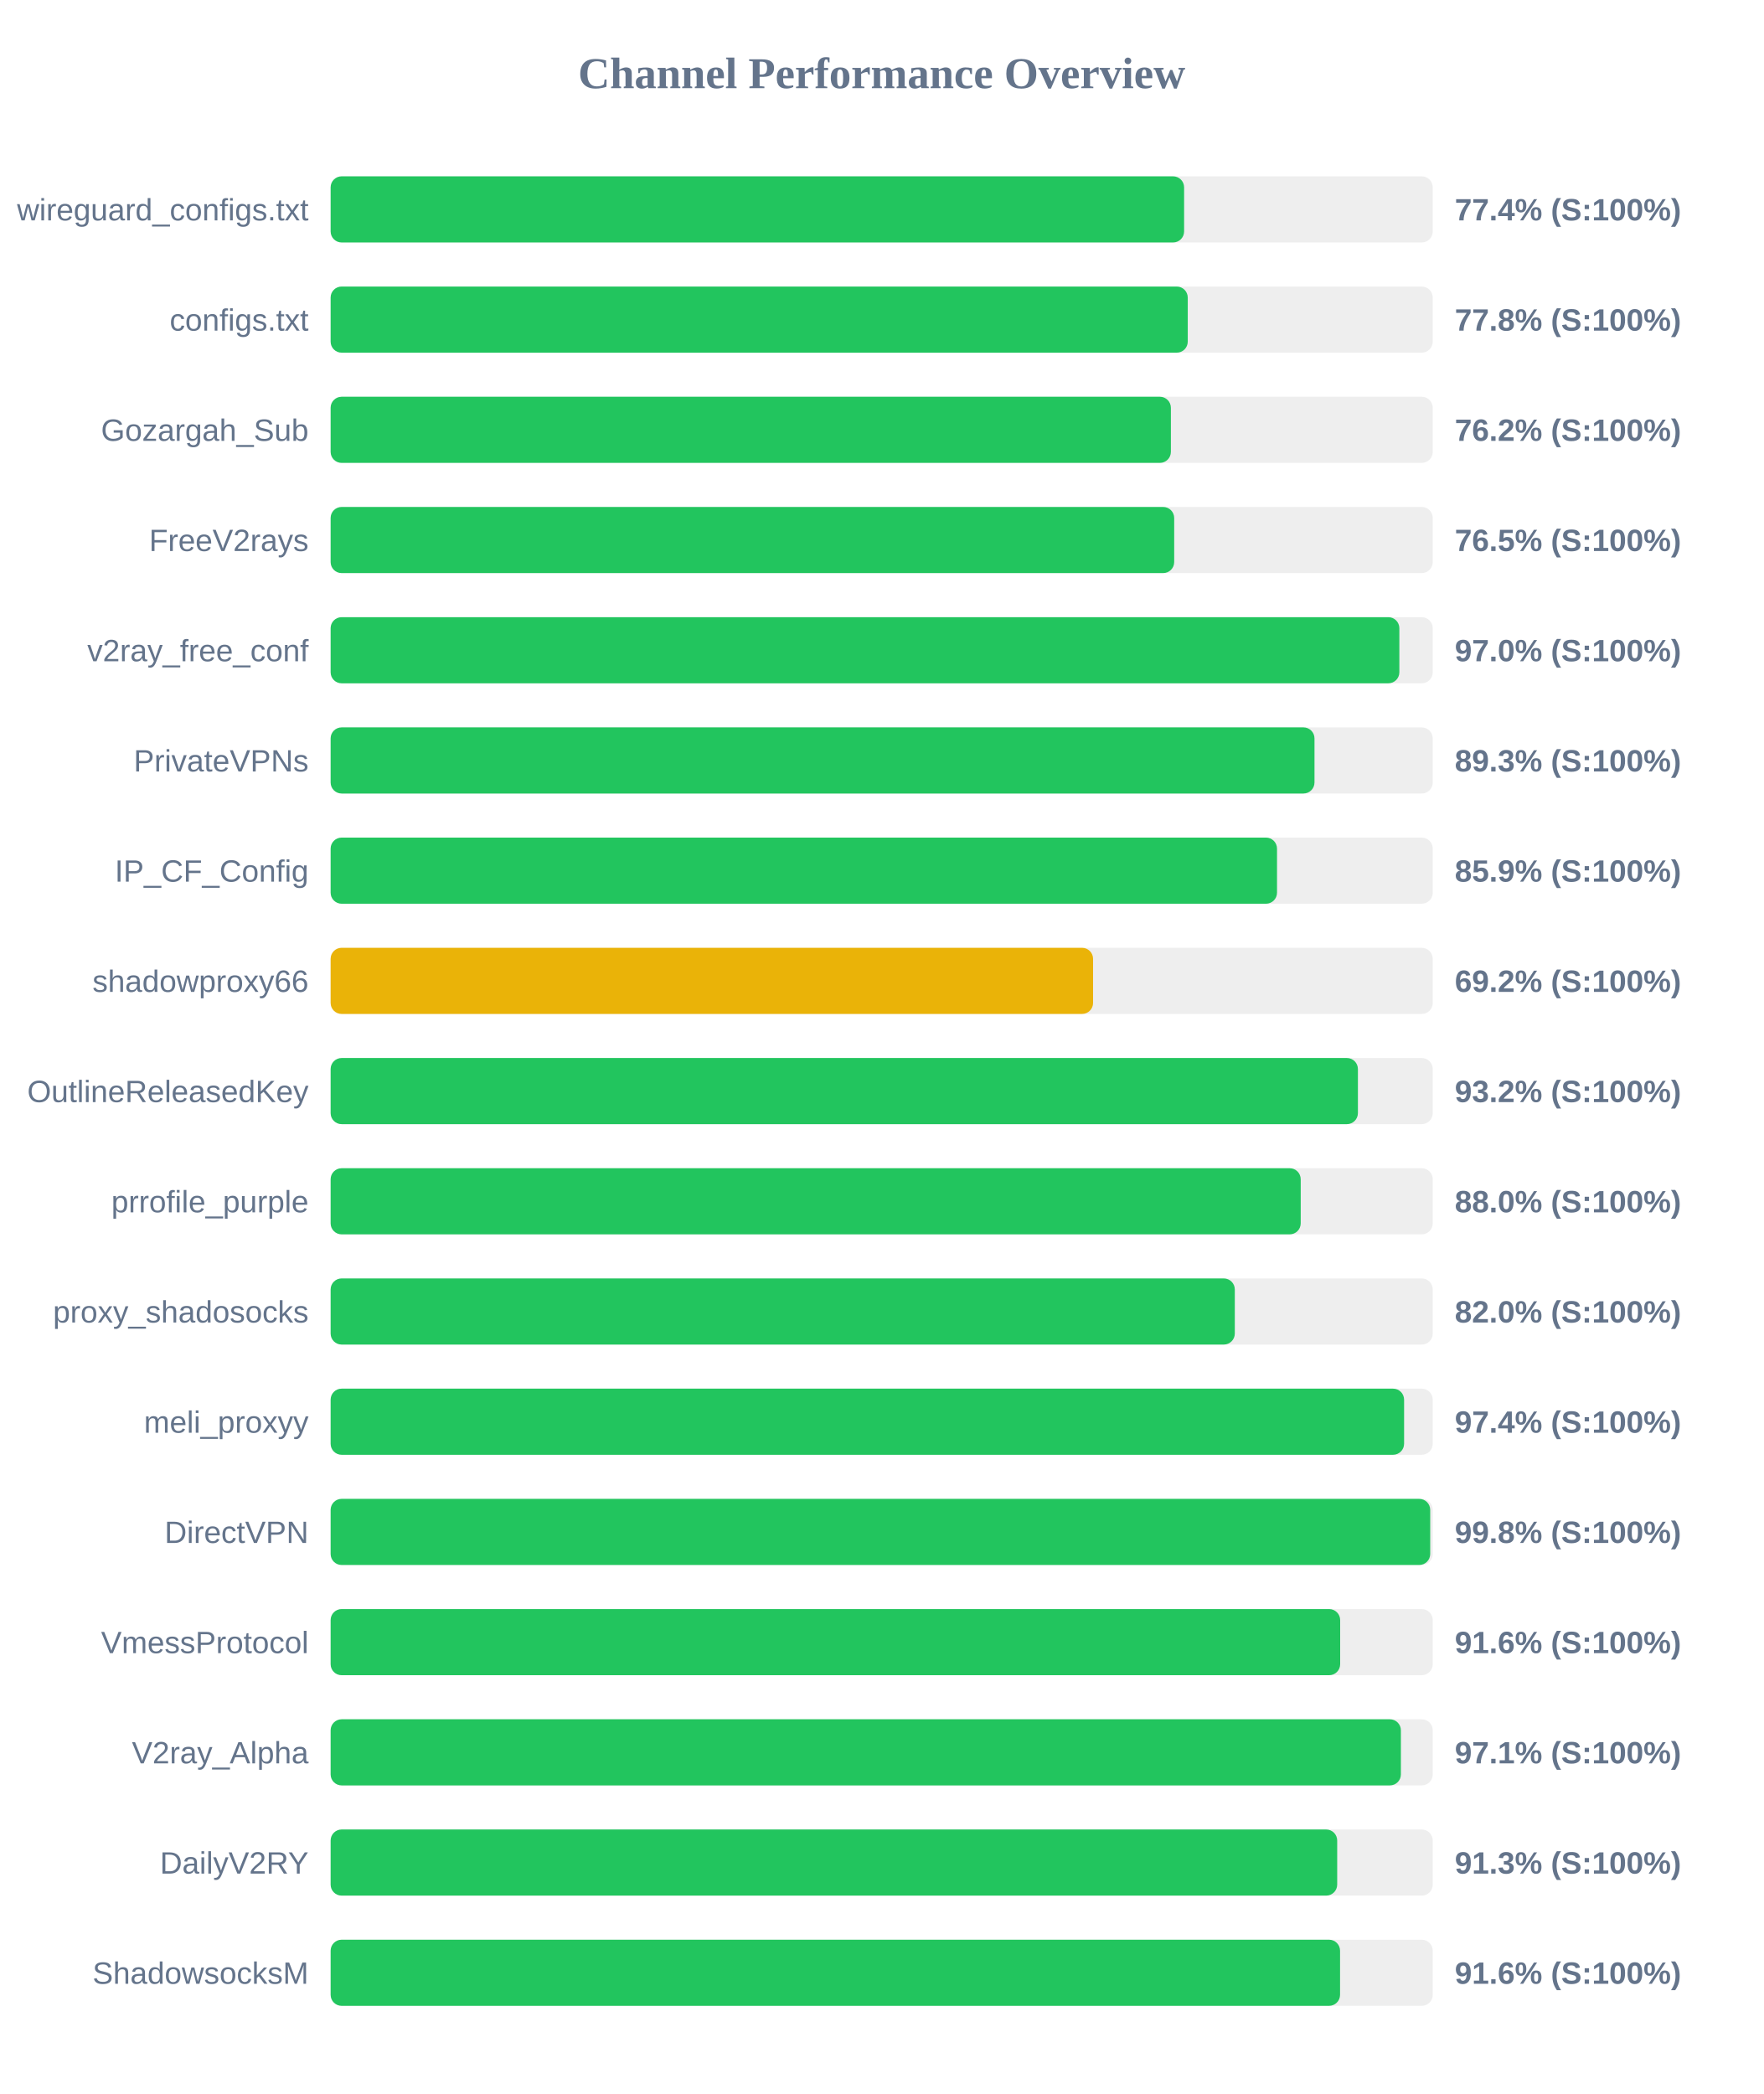
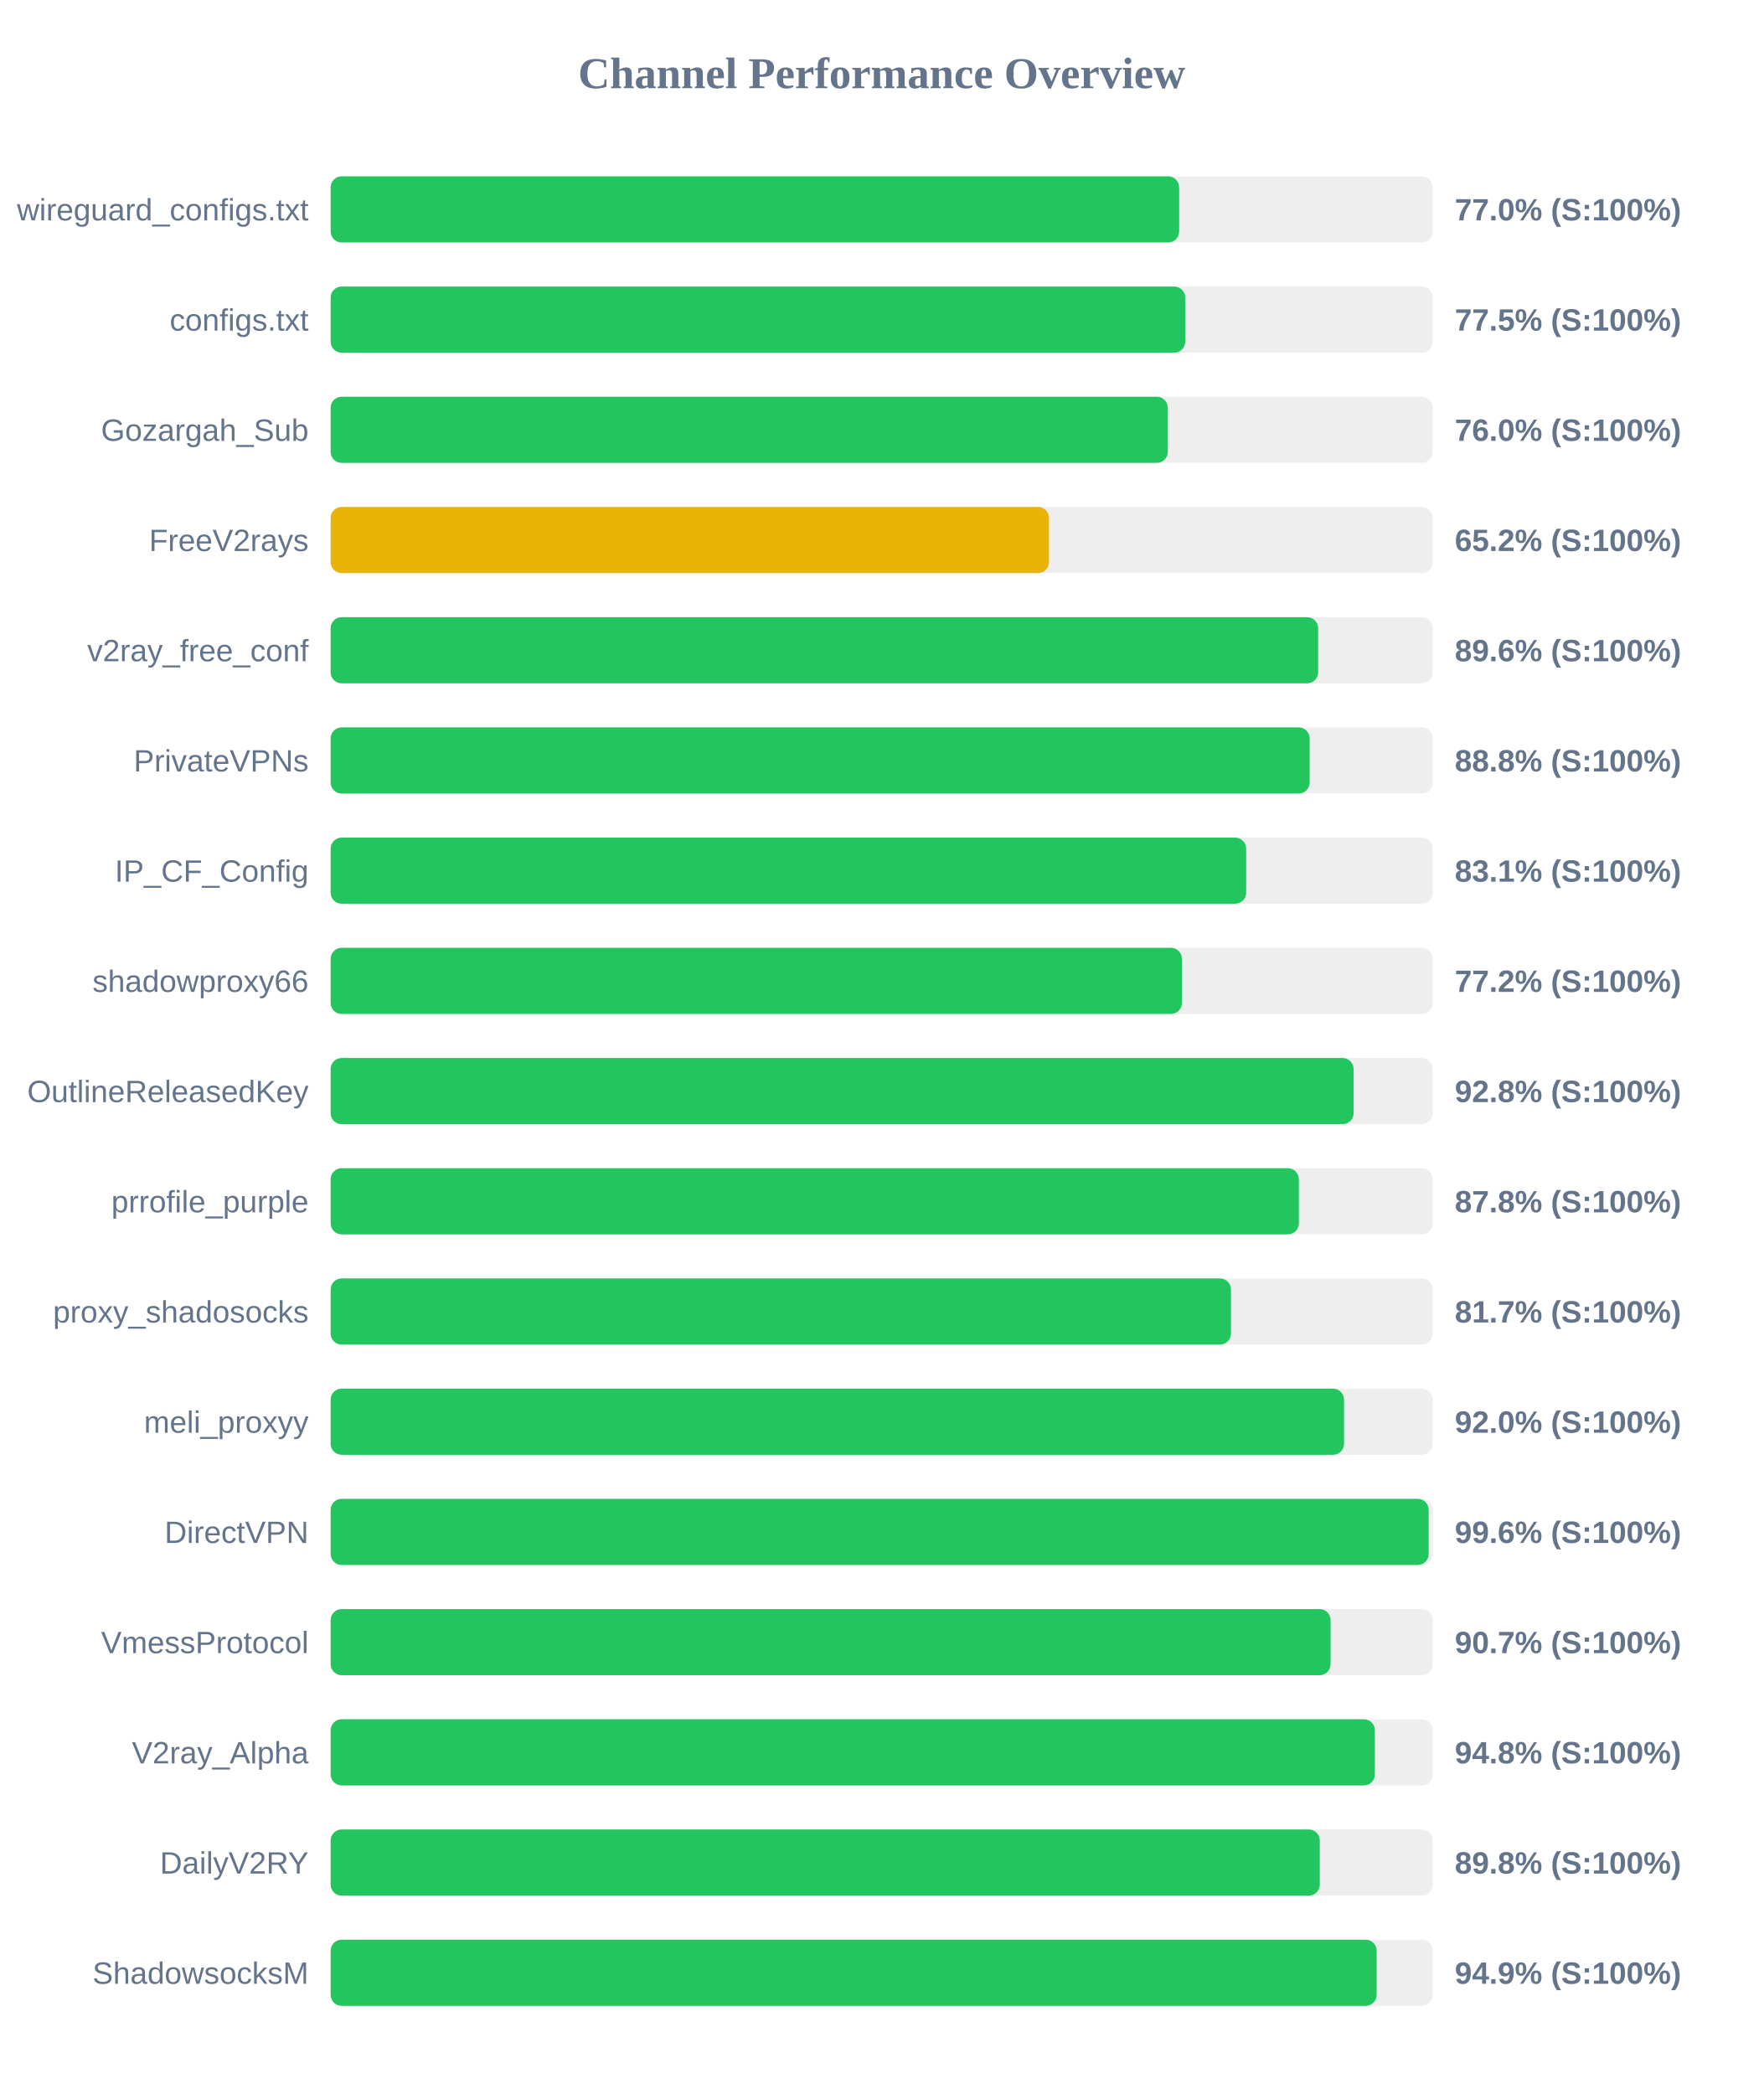
<svg xmlns="http://www.w3.org/2000/svg" width="800" height="950" version="1.1">
  <style>
        .row { font: 14px Arial; fill: #64748b; }
        .score { font: bold 14px Arial; fill: #64748b; }
    </style>
  <text x="400" y="40" text-anchor="middle" font-size="20px" font-weight="bold" fill="#64748b">Channel Performance Overview</text>
  <rect x="150" y="80" width="500" height="30" fill="#eee" rx="5" />
-   <rect x="150" y="80" width="387.2" height="30" fill="#22c55e" rx="5" />
+   <rect x="150" y="80" width="384.95" height="30" fill="#22c55e" rx="5" />
  <text x="140" y="100" text-anchor="end" class="row">wireguard_configs.txt</text>
-   <text x="660" y="100" text-anchor="start" class="score">77.4% (S:100%)</text>
+   <text x="660" y="100" text-anchor="start" class="score">77.0% (S:100%)</text>
  <rect x="150" y="130" width="500" height="30" fill="#eee" rx="5" />
-   <rect x="150" y="130" width="388.85" height="30" fill="#22c55e" rx="5" />
+   <rect x="150" y="130" width="387.7" height="30" fill="#22c55e" rx="5" />
  <text x="140" y="150" text-anchor="end" class="row">configs.txt</text>
-   <text x="660" y="150" text-anchor="start" class="score">77.8% (S:100%)</text>
+   <text x="660" y="150" text-anchor="start" class="score">77.5% (S:100%)</text>
  <rect x="150" y="180" width="500" height="30" fill="#eee" rx="5" />
-   <rect x="150" y="180" width="381.2" height="30" fill="#22c55e" rx="5" />
+   <rect x="150" y="180" width="379.8" height="30" fill="#22c55e" rx="5" />
  <text x="140" y="200" text-anchor="end" class="row">Gozargah_Sub</text>
-   <text x="660" y="200" text-anchor="start" class="score">76.2% (S:100%)</text>
+   <text x="660" y="200" text-anchor="start" class="score">76.0% (S:100%)</text>
  <rect x="150" y="230" width="500" height="30" fill="#eee" rx="5" />
-   <rect x="150" y="230" width="382.7" height="30" fill="#22c55e" rx="5" />
+   <rect x="150" y="230" width="325.9" height="30" fill="#eab308" rx="5" />
  <text x="140" y="250" text-anchor="end" class="row">FreeV2rays</text>
-   <text x="660" y="250" text-anchor="start" class="score">76.5% (S:100%)</text>
+   <text x="660" y="250" text-anchor="start" class="score">65.2% (S:100%)</text>
  <rect x="150" y="280" width="500" height="30" fill="#eee" rx="5" />
-   <rect x="150" y="280" width="484.85" height="30" fill="#22c55e" rx="5" />
+   <rect x="150" y="280" width="448.0" height="30" fill="#22c55e" rx="5" />
  <text x="140" y="300" text-anchor="end" class="row">v2ray_free_conf</text>
-   <text x="660" y="300" text-anchor="start" class="score">97.0% (S:100%)</text>
+   <text x="660" y="300" text-anchor="start" class="score">89.6% (S:100%)</text>
  <rect x="150" y="330" width="500" height="30" fill="#eee" rx="5" />
-   <rect x="150" y="330" width="446.35" height="30" fill="#22c55e" rx="5" />
+   <rect x="150" y="330" width="444.15" height="30" fill="#22c55e" rx="5" />
  <text x="140" y="350" text-anchor="end" class="row">PrivateVPNs</text>
-   <text x="660" y="350" text-anchor="start" class="score">89.3% (S:100%)</text>
+   <text x="660" y="350" text-anchor="start" class="score">88.8% (S:100%)</text>
  <rect x="150" y="380" width="500" height="30" fill="#eee" rx="5" />
-   <rect x="150" y="380" width="429.35" height="30" fill="#22c55e" rx="5" />
+   <rect x="150" y="380" width="415.35" height="30" fill="#22c55e" rx="5" />
  <text x="140" y="400" text-anchor="end" class="row">IP_CF_Config</text>
-   <text x="660" y="400" text-anchor="start" class="score">85.9% (S:100%)</text>
+   <text x="660" y="400" text-anchor="start" class="score">83.1% (S:100%)</text>
  <rect x="150" y="430" width="500" height="30" fill="#eee" rx="5" />
-   <rect x="150" y="430" width="345.9" height="30" fill="#eab308" rx="5" />
+   <rect x="150" y="430" width="386.2" height="30" fill="#22c55e" rx="5" />
  <text x="140" y="450" text-anchor="end" class="row">shadowproxy66</text>
-   <text x="660" y="450" text-anchor="start" class="score">69.2% (S:100%)</text>
+   <text x="660" y="450" text-anchor="start" class="score">77.2% (S:100%)</text>
  <rect x="150" y="480" width="500" height="30" fill="#eee" rx="5" />
-   <rect x="150" y="480" width="466.05" height="30" fill="#22c55e" rx="5" />
+   <rect x="150" y="480" width="464.1" height="30" fill="#22c55e" rx="5" />
  <text x="140" y="500" text-anchor="end" class="row">OutlineReleasedKey</text>
-   <text x="660" y="500" text-anchor="start" class="score">93.2% (S:100%)</text>
+   <text x="660" y="500" text-anchor="start" class="score">92.8% (S:100%)</text>
  <rect x="150" y="530" width="500" height="30" fill="#eee" rx="5" />
-   <rect x="150" y="530" width="440.1" height="30" fill="#22c55e" rx="5" />
+   <rect x="150" y="530" width="439.25" height="30" fill="#22c55e" rx="5" />
  <text x="140" y="550" text-anchor="end" class="row">prrofile_purple</text>
-   <text x="660" y="550" text-anchor="start" class="score">88.0% (S:100%)</text>
+   <text x="660" y="550" text-anchor="start" class="score">87.8% (S:100%)</text>
  <rect x="150" y="580" width="500" height="30" fill="#eee" rx="5" />
-   <rect x="150" y="580" width="410.2" height="30" fill="#22c55e" rx="5" />
+   <rect x="150" y="580" width="408.45" height="30" fill="#22c55e" rx="5" />
  <text x="140" y="600" text-anchor="end" class="row">proxy_shadosocks</text>
-   <text x="660" y="600" text-anchor="start" class="score">82.0% (S:100%)</text>
+   <text x="660" y="600" text-anchor="start" class="score">81.7% (S:100%)</text>
  <rect x="150" y="630" width="500" height="30" fill="#eee" rx="5" />
-   <rect x="150" y="630" width="487.0" height="30" fill="#22c55e" rx="5" />
+   <rect x="150" y="630" width="459.75" height="30" fill="#22c55e" rx="5" />
  <text x="140" y="650" text-anchor="end" class="row">meli_proxyy</text>
-   <text x="660" y="650" text-anchor="start" class="score">97.4% (S:100%)</text>
+   <text x="660" y="650" text-anchor="start" class="score">92.0% (S:100%)</text>
  <rect x="150" y="680" width="500" height="30" fill="#eee" rx="5" />
-   <rect x="150" y="680" width="498.85" height="30" fill="#22c55e" rx="5" />
+   <rect x="150" y="680" width="498.15" height="30" fill="#22c55e" rx="5" />
  <text x="140" y="700" text-anchor="end" class="row">DirectVPN</text>
-   <text x="660" y="700" text-anchor="start" class="score">99.8% (S:100%)</text>
+   <text x="660" y="700" text-anchor="start" class="score">99.6% (S:100%)</text>
  <rect x="150" y="730" width="500" height="30" fill="#eee" rx="5" />
-   <rect x="150" y="730" width="458.0" height="30" fill="#22c55e" rx="5" />
+   <rect x="150" y="730" width="453.65" height="30" fill="#22c55e" rx="5" />
  <text x="140" y="750" text-anchor="end" class="row">VmessProtocol</text>
-   <text x="660" y="750" text-anchor="start" class="score">91.6% (S:100%)</text>
+   <text x="660" y="750" text-anchor="start" class="score">90.7% (S:100%)</text>
  <rect x="150" y="780" width="500" height="30" fill="#eee" rx="5" />
-   <rect x="150" y="780" width="485.55" height="30" fill="#22c55e" rx="5" />
+   <rect x="150" y="780" width="473.75" height="30" fill="#22c55e" rx="5" />
  <text x="140" y="800" text-anchor="end" class="row">V2ray_Alpha</text>
-   <text x="660" y="800" text-anchor="start" class="score">97.1% (S:100%)</text>
+   <text x="660" y="800" text-anchor="start" class="score">94.8% (S:100%)</text>
  <rect x="150" y="830" width="500" height="30" fill="#eee" rx="5" />
-   <rect x="150" y="830" width="456.65" height="30" fill="#22c55e" rx="5" />
+   <rect x="150" y="830" width="448.75" height="30" fill="#22c55e" rx="5" />
  <text x="140" y="850" text-anchor="end" class="row">DailyV2RY</text>
-   <text x="660" y="850" text-anchor="start" class="score">91.3% (S:100%)</text>
+   <text x="660" y="850" text-anchor="start" class="score">89.8% (S:100%)</text>
  <rect x="150" y="880" width="500" height="30" fill="#eee" rx="5" />
-   <rect x="150" y="880" width="457.95" height="30" fill="#22c55e" rx="5" />
+   <rect x="150" y="880" width="474.55" height="30" fill="#22c55e" rx="5" />
  <text x="140" y="900" text-anchor="end" class="row">ShadowsocksM</text>
-   <text x="660" y="900" text-anchor="start" class="score">91.6% (S:100%)</text>
+   <text x="660" y="900" text-anchor="start" class="score">94.9% (S:100%)</text>
</svg>
